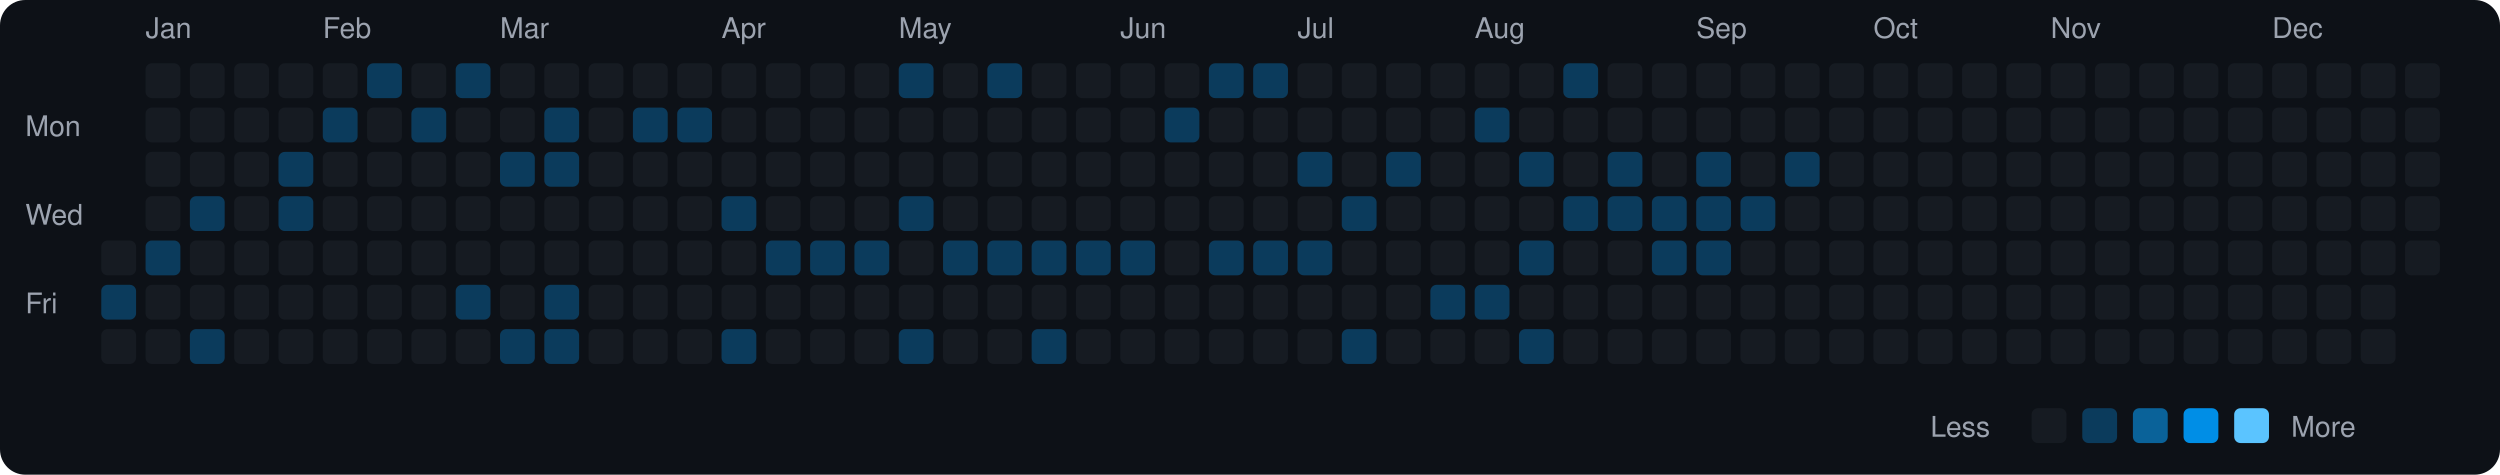
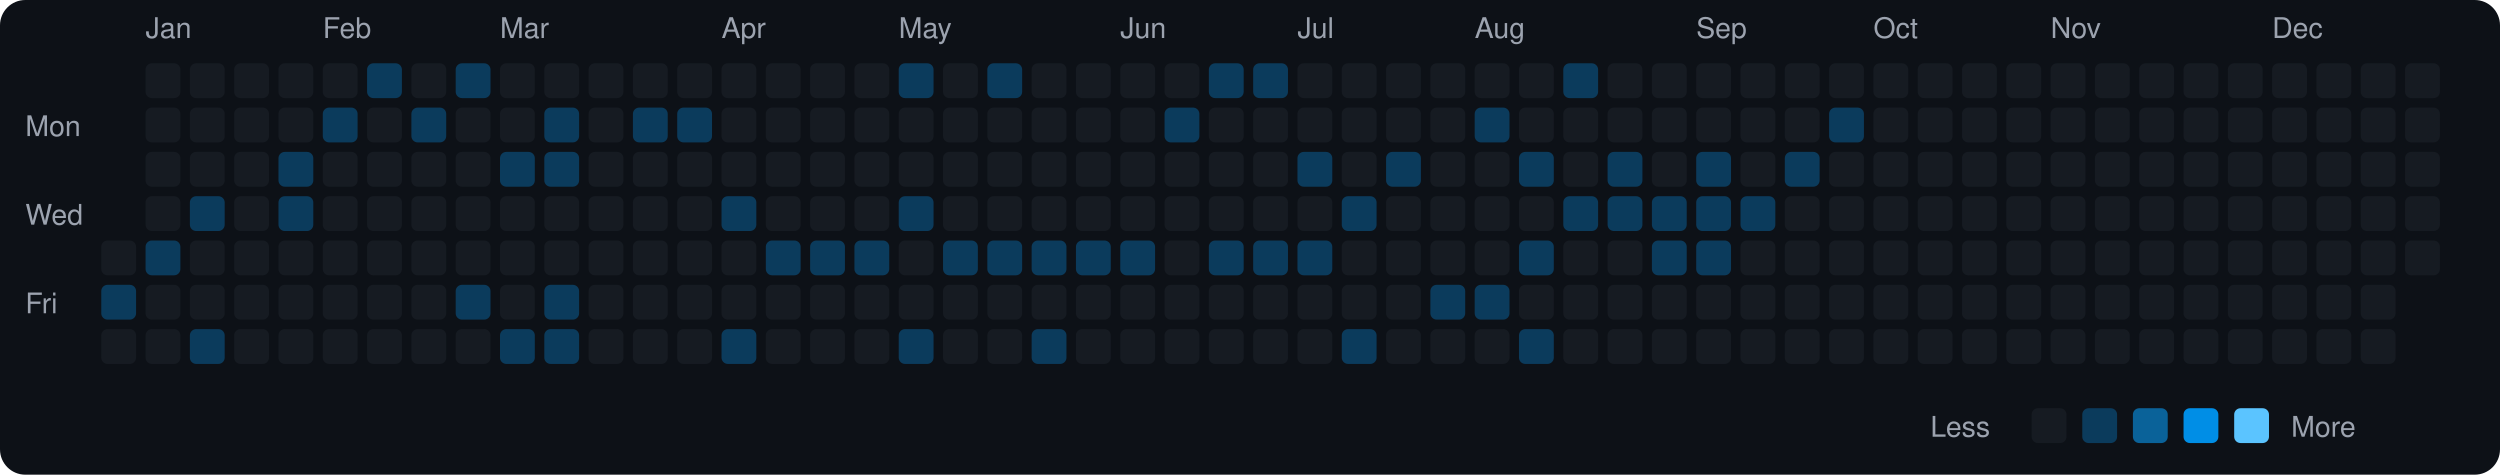
<svg xmlns="http://www.w3.org/2000/svg" viewBox="0 0 790 150" width="790" height="150">
  <rect width="790" height="150" fill="#0d1117" rx="8" ry="8" />
  <text x="8" y="43" fill="#9ca3af" font-size="9" font-family="-apple-system, BlinkMacSystemFont, 'Segoe UI', Helvetica, Arial, sans-serif">Mon</text>
  <text x="8" y="71" fill="#9ca3af" font-size="9" font-family="-apple-system, BlinkMacSystemFont, 'Segoe UI', Helvetica, Arial, sans-serif">Wed</text>
  <text x="8" y="99" fill="#9ca3af" font-size="9" font-family="-apple-system, BlinkMacSystemFont, 'Segoe UI', Helvetica, Arial, sans-serif">Fri</text>
  <rect x="32" y="76" width="11" height="11" rx="2" ry="2" fill="#161b22">
    </rect>
  <rect x="32" y="90" width="11" height="11" rx="2" ry="2" fill="#0b3b5c">
    </rect>
  <rect x="32" y="104" width="11" height="11" rx="2" ry="2" fill="#161b22">
    </rect>
  <text x="46" y="12" fill="#9ca3af" font-size="9" font-family="-apple-system, BlinkMacSystemFont, 'Segoe UI', Helvetica, Arial, sans-serif">Jan</text>
  <rect x="46" y="20" width="11" height="11" rx="2" ry="2" fill="#161b22">
    </rect>
  <rect x="46" y="34" width="11" height="11" rx="2" ry="2" fill="#161b22">
    </rect>
  <rect x="46" y="48" width="11" height="11" rx="2" ry="2" fill="#161b22">
    </rect>
  <rect x="46" y="62" width="11" height="11" rx="2" ry="2" fill="#161b22">
    </rect>
  <rect x="46" y="76" width="11" height="11" rx="2" ry="2" fill="#0b3b5c">
    </rect>
  <rect x="46" y="90" width="11" height="11" rx="2" ry="2" fill="#161b22">
    </rect>
  <rect x="46" y="104" width="11" height="11" rx="2" ry="2" fill="#161b22">
    </rect>
  <rect x="60" y="20" width="11" height="11" rx="2" ry="2" fill="#161b22">
    </rect>
  <rect x="60" y="34" width="11" height="11" rx="2" ry="2" fill="#161b22">
    </rect>
  <rect x="60" y="48" width="11" height="11" rx="2" ry="2" fill="#161b22">
    </rect>
  <rect x="60" y="62" width="11" height="11" rx="2" ry="2" fill="#0b3b5c">
    </rect>
  <rect x="60" y="76" width="11" height="11" rx="2" ry="2" fill="#161b22">
    </rect>
  <rect x="60" y="90" width="11" height="11" rx="2" ry="2" fill="#161b22">
    </rect>
  <rect x="60" y="104" width="11" height="11" rx="2" ry="2" fill="#0b3b5c">
    </rect>
  <rect x="74" y="20" width="11" height="11" rx="2" ry="2" fill="#161b22">
    </rect>
  <rect x="74" y="34" width="11" height="11" rx="2" ry="2" fill="#161b22">
    </rect>
  <rect x="74" y="48" width="11" height="11" rx="2" ry="2" fill="#161b22">
    </rect>
  <rect x="74" y="62" width="11" height="11" rx="2" ry="2" fill="#161b22">
    </rect>
  <rect x="74" y="76" width="11" height="11" rx="2" ry="2" fill="#161b22">
    </rect>
  <rect x="74" y="90" width="11" height="11" rx="2" ry="2" fill="#161b22">
    </rect>
  <rect x="74" y="104" width="11" height="11" rx="2" ry="2" fill="#161b22">
    </rect>
  <rect x="88" y="20" width="11" height="11" rx="2" ry="2" fill="#161b22">
    </rect>
  <rect x="88" y="34" width="11" height="11" rx="2" ry="2" fill="#161b22">
    </rect>
  <rect x="88" y="48" width="11" height="11" rx="2" ry="2" fill="#0b3b5c">
    </rect>
  <rect x="88" y="62" width="11" height="11" rx="2" ry="2" fill="#0b3b5c">
    </rect>
  <rect x="88" y="76" width="11" height="11" rx="2" ry="2" fill="#161b22">
    </rect>
  <rect x="88" y="90" width="11" height="11" rx="2" ry="2" fill="#161b22">
    </rect>
  <rect x="88" y="104" width="11" height="11" rx="2" ry="2" fill="#161b22">
    </rect>
  <text x="102" y="12" fill="#9ca3af" font-size="9" font-family="-apple-system, BlinkMacSystemFont, 'Segoe UI', Helvetica, Arial, sans-serif">Feb</text>
  <rect x="102" y="20" width="11" height="11" rx="2" ry="2" fill="#161b22">
    </rect>
  <rect x="102" y="34" width="11" height="11" rx="2" ry="2" fill="#0b3b5c">
    </rect>
  <rect x="102" y="48" width="11" height="11" rx="2" ry="2" fill="#161b22">
    </rect>
  <rect x="102" y="62" width="11" height="11" rx="2" ry="2" fill="#161b22">
    </rect>
  <rect x="102" y="76" width="11" height="11" rx="2" ry="2" fill="#161b22">
    </rect>
  <rect x="102" y="90" width="11" height="11" rx="2" ry="2" fill="#161b22">
    </rect>
  <rect x="102" y="104" width="11" height="11" rx="2" ry="2" fill="#161b22">
    </rect>
  <rect x="116" y="20" width="11" height="11" rx="2" ry="2" fill="#0b3b5c">
    </rect>
  <rect x="116" y="34" width="11" height="11" rx="2" ry="2" fill="#161b22">
    </rect>
  <rect x="116" y="48" width="11" height="11" rx="2" ry="2" fill="#161b22">
    </rect>
  <rect x="116" y="62" width="11" height="11" rx="2" ry="2" fill="#161b22">
    </rect>
  <rect x="116" y="76" width="11" height="11" rx="2" ry="2" fill="#161b22">
    </rect>
  <rect x="116" y="90" width="11" height="11" rx="2" ry="2" fill="#161b22">
    </rect>
  <rect x="116" y="104" width="11" height="11" rx="2" ry="2" fill="#161b22">
    </rect>
  <rect x="130" y="20" width="11" height="11" rx="2" ry="2" fill="#161b22">
    </rect>
  <rect x="130" y="34" width="11" height="11" rx="2" ry="2" fill="#0b3b5c">
    </rect>
  <rect x="130" y="48" width="11" height="11" rx="2" ry="2" fill="#161b22">
    </rect>
  <rect x="130" y="62" width="11" height="11" rx="2" ry="2" fill="#161b22">
    </rect>
  <rect x="130" y="76" width="11" height="11" rx="2" ry="2" fill="#161b22">
    </rect>
  <rect x="130" y="90" width="11" height="11" rx="2" ry="2" fill="#161b22">
    </rect>
  <rect x="130" y="104" width="11" height="11" rx="2" ry="2" fill="#161b22">
    </rect>
  <rect x="144" y="20" width="11" height="11" rx="2" ry="2" fill="#0b3b5c">
    </rect>
  <rect x="144" y="34" width="11" height="11" rx="2" ry="2" fill="#161b22">
    </rect>
  <rect x="144" y="48" width="11" height="11" rx="2" ry="2" fill="#161b22">
    </rect>
  <rect x="144" y="62" width="11" height="11" rx="2" ry="2" fill="#161b22">
    </rect>
  <rect x="144" y="76" width="11" height="11" rx="2" ry="2" fill="#161b22">
    </rect>
  <rect x="144" y="90" width="11" height="11" rx="2" ry="2" fill="#0b3b5c">
    </rect>
  <rect x="144" y="104" width="11" height="11" rx="2" ry="2" fill="#161b22">
    </rect>
  <text x="158" y="12" fill="#9ca3af" font-size="9" font-family="-apple-system, BlinkMacSystemFont, 'Segoe UI', Helvetica, Arial, sans-serif">Mar</text>
  <rect x="158" y="20" width="11" height="11" rx="2" ry="2" fill="#161b22">
    </rect>
  <rect x="158" y="34" width="11" height="11" rx="2" ry="2" fill="#161b22">
    </rect>
  <rect x="158" y="48" width="11" height="11" rx="2" ry="2" fill="#0b3b5c">
    </rect>
  <rect x="158" y="62" width="11" height="11" rx="2" ry="2" fill="#161b22">
    </rect>
  <rect x="158" y="76" width="11" height="11" rx="2" ry="2" fill="#161b22">
    </rect>
  <rect x="158" y="90" width="11" height="11" rx="2" ry="2" fill="#161b22">
    </rect>
  <rect x="158" y="104" width="11" height="11" rx="2" ry="2" fill="#0b3b5c">
    </rect>
  <rect x="172" y="20" width="11" height="11" rx="2" ry="2" fill="#161b22">
    </rect>
  <rect x="172" y="34" width="11" height="11" rx="2" ry="2" fill="#0b3b5c">
    </rect>
  <rect x="172" y="48" width="11" height="11" rx="2" ry="2" fill="#0b3b5c">
    </rect>
  <rect x="172" y="62" width="11" height="11" rx="2" ry="2" fill="#161b22">
    </rect>
  <rect x="172" y="76" width="11" height="11" rx="2" ry="2" fill="#161b22">
    </rect>
  <rect x="172" y="90" width="11" height="11" rx="2" ry="2" fill="#0b3b5c">
    </rect>
  <rect x="172" y="104" width="11" height="11" rx="2" ry="2" fill="#0b3b5c">
    </rect>
  <rect x="186" y="20" width="11" height="11" rx="2" ry="2" fill="#161b22">
    </rect>
  <rect x="186" y="34" width="11" height="11" rx="2" ry="2" fill="#161b22">
    </rect>
  <rect x="186" y="48" width="11" height="11" rx="2" ry="2" fill="#161b22">
    </rect>
  <rect x="186" y="62" width="11" height="11" rx="2" ry="2" fill="#161b22">
    </rect>
  <rect x="186" y="76" width="11" height="11" rx="2" ry="2" fill="#161b22">
    </rect>
  <rect x="186" y="90" width="11" height="11" rx="2" ry="2" fill="#161b22">
    </rect>
  <rect x="186" y="104" width="11" height="11" rx="2" ry="2" fill="#161b22">
    </rect>
  <rect x="200" y="20" width="11" height="11" rx="2" ry="2" fill="#161b22">
    </rect>
  <rect x="200" y="34" width="11" height="11" rx="2" ry="2" fill="#0b3b5c">
    </rect>
  <rect x="200" y="48" width="11" height="11" rx="2" ry="2" fill="#161b22">
    </rect>
  <rect x="200" y="62" width="11" height="11" rx="2" ry="2" fill="#161b22">
    </rect>
  <rect x="200" y="76" width="11" height="11" rx="2" ry="2" fill="#161b22">
    </rect>
  <rect x="200" y="90" width="11" height="11" rx="2" ry="2" fill="#161b22">
    </rect>
  <rect x="200" y="104" width="11" height="11" rx="2" ry="2" fill="#161b22">
    </rect>
  <rect x="214" y="20" width="11" height="11" rx="2" ry="2" fill="#161b22">
    </rect>
  <rect x="214" y="34" width="11" height="11" rx="2" ry="2" fill="#0b3b5c">
    </rect>
  <rect x="214" y="48" width="11" height="11" rx="2" ry="2" fill="#161b22">
    </rect>
  <rect x="214" y="62" width="11" height="11" rx="2" ry="2" fill="#161b22">
    </rect>
  <rect x="214" y="76" width="11" height="11" rx="2" ry="2" fill="#161b22">
    </rect>
  <rect x="214" y="90" width="11" height="11" rx="2" ry="2" fill="#161b22">
    </rect>
  <rect x="214" y="104" width="11" height="11" rx="2" ry="2" fill="#161b22">
    </rect>
  <text x="228" y="12" fill="#9ca3af" font-size="9" font-family="-apple-system, BlinkMacSystemFont, 'Segoe UI', Helvetica, Arial, sans-serif">Apr</text>
  <rect x="228" y="20" width="11" height="11" rx="2" ry="2" fill="#161b22">
    </rect>
  <rect x="228" y="34" width="11" height="11" rx="2" ry="2" fill="#161b22">
    </rect>
  <rect x="228" y="48" width="11" height="11" rx="2" ry="2" fill="#161b22">
    </rect>
  <rect x="228" y="62" width="11" height="11" rx="2" ry="2" fill="#0b3b5c">
    </rect>
  <rect x="228" y="76" width="11" height="11" rx="2" ry="2" fill="#161b22">
    </rect>
  <rect x="228" y="90" width="11" height="11" rx="2" ry="2" fill="#161b22">
    </rect>
  <rect x="228" y="104" width="11" height="11" rx="2" ry="2" fill="#0b3b5c">
    </rect>
  <rect x="242" y="20" width="11" height="11" rx="2" ry="2" fill="#161b22">
    </rect>
  <rect x="242" y="34" width="11" height="11" rx="2" ry="2" fill="#161b22">
    </rect>
  <rect x="242" y="48" width="11" height="11" rx="2" ry="2" fill="#161b22">
    </rect>
  <rect x="242" y="62" width="11" height="11" rx="2" ry="2" fill="#161b22">
    </rect>
  <rect x="242" y="76" width="11" height="11" rx="2" ry="2" fill="#0b3b5c">
    </rect>
  <rect x="242" y="90" width="11" height="11" rx="2" ry="2" fill="#161b22">
    </rect>
  <rect x="242" y="104" width="11" height="11" rx="2" ry="2" fill="#161b22">
    </rect>
  <rect x="256" y="20" width="11" height="11" rx="2" ry="2" fill="#161b22">
    </rect>
  <rect x="256" y="34" width="11" height="11" rx="2" ry="2" fill="#161b22">
    </rect>
  <rect x="256" y="48" width="11" height="11" rx="2" ry="2" fill="#161b22">
    </rect>
  <rect x="256" y="62" width="11" height="11" rx="2" ry="2" fill="#161b22">
    </rect>
  <rect x="256" y="76" width="11" height="11" rx="2" ry="2" fill="#0b3b5c">
    </rect>
  <rect x="256" y="90" width="11" height="11" rx="2" ry="2" fill="#161b22">
    </rect>
  <rect x="256" y="104" width="11" height="11" rx="2" ry="2" fill="#161b22">
    </rect>
  <rect x="270" y="20" width="11" height="11" rx="2" ry="2" fill="#161b22">
    </rect>
  <rect x="270" y="34" width="11" height="11" rx="2" ry="2" fill="#161b22">
    </rect>
  <rect x="270" y="48" width="11" height="11" rx="2" ry="2" fill="#161b22">
    </rect>
  <rect x="270" y="62" width="11" height="11" rx="2" ry="2" fill="#161b22">
    </rect>
  <rect x="270" y="76" width="11" height="11" rx="2" ry="2" fill="#0b3b5c">
    </rect>
  <rect x="270" y="90" width="11" height="11" rx="2" ry="2" fill="#161b22">
    </rect>
  <rect x="270" y="104" width="11" height="11" rx="2" ry="2" fill="#161b22">
    </rect>
  <text x="284" y="12" fill="#9ca3af" font-size="9" font-family="-apple-system, BlinkMacSystemFont, 'Segoe UI', Helvetica, Arial, sans-serif">May</text>
  <rect x="284" y="20" width="11" height="11" rx="2" ry="2" fill="#0b3b5c">
    </rect>
  <rect x="284" y="34" width="11" height="11" rx="2" ry="2" fill="#161b22">
    </rect>
  <rect x="284" y="48" width="11" height="11" rx="2" ry="2" fill="#161b22">
    </rect>
  <rect x="284" y="62" width="11" height="11" rx="2" ry="2" fill="#0b3b5c">
    </rect>
  <rect x="284" y="76" width="11" height="11" rx="2" ry="2" fill="#161b22">
    </rect>
  <rect x="284" y="90" width="11" height="11" rx="2" ry="2" fill="#161b22">
    </rect>
  <rect x="284" y="104" width="11" height="11" rx="2" ry="2" fill="#0b3b5c">
    </rect>
  <rect x="298" y="20" width="11" height="11" rx="2" ry="2" fill="#161b22">
    </rect>
  <rect x="298" y="34" width="11" height="11" rx="2" ry="2" fill="#161b22">
    </rect>
  <rect x="298" y="48" width="11" height="11" rx="2" ry="2" fill="#161b22">
    </rect>
  <rect x="298" y="62" width="11" height="11" rx="2" ry="2" fill="#161b22">
    </rect>
  <rect x="298" y="76" width="11" height="11" rx="2" ry="2" fill="#0b3b5c">
    </rect>
  <rect x="298" y="90" width="11" height="11" rx="2" ry="2" fill="#161b22">
    </rect>
  <rect x="298" y="104" width="11" height="11" rx="2" ry="2" fill="#161b22">
    </rect>
  <rect x="312" y="20" width="11" height="11" rx="2" ry="2" fill="#0b3b5c">
    </rect>
  <rect x="312" y="34" width="11" height="11" rx="2" ry="2" fill="#161b22">
    </rect>
  <rect x="312" y="48" width="11" height="11" rx="2" ry="2" fill="#161b22">
    </rect>
  <rect x="312" y="62" width="11" height="11" rx="2" ry="2" fill="#161b22">
    </rect>
  <rect x="312" y="76" width="11" height="11" rx="2" ry="2" fill="#0b3b5c">
    </rect>
  <rect x="312" y="90" width="11" height="11" rx="2" ry="2" fill="#161b22">
    </rect>
  <rect x="312" y="104" width="11" height="11" rx="2" ry="2" fill="#161b22">
    </rect>
  <rect x="326" y="20" width="11" height="11" rx="2" ry="2" fill="#161b22">
    </rect>
  <rect x="326" y="34" width="11" height="11" rx="2" ry="2" fill="#161b22">
    </rect>
  <rect x="326" y="48" width="11" height="11" rx="2" ry="2" fill="#161b22">
    </rect>
  <rect x="326" y="62" width="11" height="11" rx="2" ry="2" fill="#161b22">
    </rect>
  <rect x="326" y="76" width="11" height="11" rx="2" ry="2" fill="#0b3b5c">
    </rect>
  <rect x="326" y="90" width="11" height="11" rx="2" ry="2" fill="#161b22">
    </rect>
  <rect x="326" y="104" width="11" height="11" rx="2" ry="2" fill="#0b3b5c">
    </rect>
  <rect x="340" y="20" width="11" height="11" rx="2" ry="2" fill="#161b22">
    </rect>
  <rect x="340" y="34" width="11" height="11" rx="2" ry="2" fill="#161b22">
    </rect>
  <rect x="340" y="48" width="11" height="11" rx="2" ry="2" fill="#161b22">
    </rect>
  <rect x="340" y="62" width="11" height="11" rx="2" ry="2" fill="#161b22">
    </rect>
  <rect x="340" y="76" width="11" height="11" rx="2" ry="2" fill="#0b3b5c">
    </rect>
  <rect x="340" y="90" width="11" height="11" rx="2" ry="2" fill="#161b22">
    </rect>
  <rect x="340" y="104" width="11" height="11" rx="2" ry="2" fill="#161b22">
    </rect>
  <text x="354" y="12" fill="#9ca3af" font-size="9" font-family="-apple-system, BlinkMacSystemFont, 'Segoe UI', Helvetica, Arial, sans-serif">Jun</text>
  <rect x="354" y="20" width="11" height="11" rx="2" ry="2" fill="#161b22">
    </rect>
  <rect x="354" y="34" width="11" height="11" rx="2" ry="2" fill="#161b22">
    </rect>
  <rect x="354" y="48" width="11" height="11" rx="2" ry="2" fill="#161b22">
    </rect>
  <rect x="354" y="62" width="11" height="11" rx="2" ry="2" fill="#161b22">
    </rect>
  <rect x="354" y="76" width="11" height="11" rx="2" ry="2" fill="#0b3b5c">
    </rect>
  <rect x="354" y="90" width="11" height="11" rx="2" ry="2" fill="#161b22">
    </rect>
  <rect x="354" y="104" width="11" height="11" rx="2" ry="2" fill="#161b22">
    </rect>
  <rect x="368" y="20" width="11" height="11" rx="2" ry="2" fill="#161b22">
    </rect>
  <rect x="368" y="34" width="11" height="11" rx="2" ry="2" fill="#0b3b5c">
    </rect>
  <rect x="368" y="48" width="11" height="11" rx="2" ry="2" fill="#161b22">
    </rect>
  <rect x="368" y="62" width="11" height="11" rx="2" ry="2" fill="#161b22">
    </rect>
  <rect x="368" y="76" width="11" height="11" rx="2" ry="2" fill="#161b22">
    </rect>
  <rect x="368" y="90" width="11" height="11" rx="2" ry="2" fill="#161b22">
    </rect>
  <rect x="368" y="104" width="11" height="11" rx="2" ry="2" fill="#161b22">
    </rect>
  <rect x="382" y="20" width="11" height="11" rx="2" ry="2" fill="#0b3b5c">
    </rect>
  <rect x="382" y="34" width="11" height="11" rx="2" ry="2" fill="#161b22">
    </rect>
  <rect x="382" y="48" width="11" height="11" rx="2" ry="2" fill="#161b22">
    </rect>
  <rect x="382" y="62" width="11" height="11" rx="2" ry="2" fill="#161b22">
    </rect>
  <rect x="382" y="76" width="11" height="11" rx="2" ry="2" fill="#0b3b5c">
    </rect>
  <rect x="382" y="90" width="11" height="11" rx="2" ry="2" fill="#161b22">
    </rect>
  <rect x="382" y="104" width="11" height="11" rx="2" ry="2" fill="#161b22">
    </rect>
  <rect x="396" y="20" width="11" height="11" rx="2" ry="2" fill="#0b3b5c">
    </rect>
  <rect x="396" y="34" width="11" height="11" rx="2" ry="2" fill="#161b22">
    </rect>
  <rect x="396" y="48" width="11" height="11" rx="2" ry="2" fill="#161b22">
    </rect>
  <rect x="396" y="62" width="11" height="11" rx="2" ry="2" fill="#161b22">
    </rect>
  <rect x="396" y="76" width="11" height="11" rx="2" ry="2" fill="#0b3b5c">
    </rect>
  <rect x="396" y="90" width="11" height="11" rx="2" ry="2" fill="#161b22">
    </rect>
  <rect x="396" y="104" width="11" height="11" rx="2" ry="2" fill="#161b22">
    </rect>
  <text x="410" y="12" fill="#9ca3af" font-size="9" font-family="-apple-system, BlinkMacSystemFont, 'Segoe UI', Helvetica, Arial, sans-serif">Jul</text>
  <rect x="410" y="20" width="11" height="11" rx="2" ry="2" fill="#161b22">
    </rect>
  <rect x="410" y="34" width="11" height="11" rx="2" ry="2" fill="#161b22">
    </rect>
  <rect x="410" y="48" width="11" height="11" rx="2" ry="2" fill="#0b3b5c">
    </rect>
  <rect x="410" y="62" width="11" height="11" rx="2" ry="2" fill="#161b22">
    </rect>
  <rect x="410" y="76" width="11" height="11" rx="2" ry="2" fill="#0b3b5c">
    </rect>
  <rect x="410" y="90" width="11" height="11" rx="2" ry="2" fill="#161b22">
    </rect>
  <rect x="410" y="104" width="11" height="11" rx="2" ry="2" fill="#161b22">
    </rect>
  <rect x="424" y="20" width="11" height="11" rx="2" ry="2" fill="#161b22">
    </rect>
  <rect x="424" y="34" width="11" height="11" rx="2" ry="2" fill="#161b22">
    </rect>
  <rect x="424" y="48" width="11" height="11" rx="2" ry="2" fill="#161b22">
    </rect>
  <rect x="424" y="62" width="11" height="11" rx="2" ry="2" fill="#0b3b5c">
    </rect>
  <rect x="424" y="76" width="11" height="11" rx="2" ry="2" fill="#161b22">
    </rect>
  <rect x="424" y="90" width="11" height="11" rx="2" ry="2" fill="#161b22">
    </rect>
  <rect x="424" y="104" width="11" height="11" rx="2" ry="2" fill="#0b3b5c">
    </rect>
  <rect x="438" y="20" width="11" height="11" rx="2" ry="2" fill="#161b22">
    </rect>
  <rect x="438" y="34" width="11" height="11" rx="2" ry="2" fill="#161b22">
    </rect>
  <rect x="438" y="48" width="11" height="11" rx="2" ry="2" fill="#0b3b5c">
    </rect>
  <rect x="438" y="62" width="11" height="11" rx="2" ry="2" fill="#161b22">
    </rect>
  <rect x="438" y="76" width="11" height="11" rx="2" ry="2" fill="#161b22">
    </rect>
  <rect x="438" y="90" width="11" height="11" rx="2" ry="2" fill="#161b22">
    </rect>
  <rect x="438" y="104" width="11" height="11" rx="2" ry="2" fill="#161b22">
    </rect>
  <rect x="452" y="20" width="11" height="11" rx="2" ry="2" fill="#161b22">
    </rect>
  <rect x="452" y="34" width="11" height="11" rx="2" ry="2" fill="#161b22">
    </rect>
  <rect x="452" y="48" width="11" height="11" rx="2" ry="2" fill="#161b22">
    </rect>
  <rect x="452" y="62" width="11" height="11" rx="2" ry="2" fill="#161b22">
    </rect>
  <rect x="452" y="76" width="11" height="11" rx="2" ry="2" fill="#161b22">
    </rect>
  <rect x="452" y="90" width="11" height="11" rx="2" ry="2" fill="#0b3b5c">
    </rect>
  <rect x="452" y="104" width="11" height="11" rx="2" ry="2" fill="#161b22">
    </rect>
  <text x="466" y="12" fill="#9ca3af" font-size="9" font-family="-apple-system, BlinkMacSystemFont, 'Segoe UI', Helvetica, Arial, sans-serif">Aug</text>
  <rect x="466" y="20" width="11" height="11" rx="2" ry="2" fill="#161b22">
    </rect>
  <rect x="466" y="34" width="11" height="11" rx="2" ry="2" fill="#0b3b5c">
    </rect>
  <rect x="466" y="48" width="11" height="11" rx="2" ry="2" fill="#161b22">
    </rect>
  <rect x="466" y="62" width="11" height="11" rx="2" ry="2" fill="#161b22">
    </rect>
  <rect x="466" y="76" width="11" height="11" rx="2" ry="2" fill="#161b22">
    </rect>
  <rect x="466" y="90" width="11" height="11" rx="2" ry="2" fill="#0b3b5c">
    </rect>
  <rect x="466" y="104" width="11" height="11" rx="2" ry="2" fill="#161b22">
    </rect>
  <rect x="480" y="20" width="11" height="11" rx="2" ry="2" fill="#161b22">
    </rect>
  <rect x="480" y="34" width="11" height="11" rx="2" ry="2" fill="#161b22">
    </rect>
  <rect x="480" y="48" width="11" height="11" rx="2" ry="2" fill="#0b3b5c">
    </rect>
  <rect x="480" y="62" width="11" height="11" rx="2" ry="2" fill="#161b22">
    </rect>
  <rect x="480" y="76" width="11" height="11" rx="2" ry="2" fill="#0b3b5c">
    </rect>
  <rect x="480" y="90" width="11" height="11" rx="2" ry="2" fill="#161b22">
    </rect>
  <rect x="480" y="104" width="11" height="11" rx="2" ry="2" fill="#0b3b5c">
    </rect>
  <rect x="494" y="20" width="11" height="11" rx="2" ry="2" fill="#0b3b5c">
    </rect>
  <rect x="494" y="34" width="11" height="11" rx="2" ry="2" fill="#161b22">
    </rect>
  <rect x="494" y="48" width="11" height="11" rx="2" ry="2" fill="#161b22">
    </rect>
  <rect x="494" y="62" width="11" height="11" rx="2" ry="2" fill="#0b3b5c">
    </rect>
  <rect x="494" y="76" width="11" height="11" rx="2" ry="2" fill="#161b22">
    </rect>
  <rect x="494" y="90" width="11" height="11" rx="2" ry="2" fill="#161b22">
    </rect>
  <rect x="494" y="104" width="11" height="11" rx="2" ry="2" fill="#161b22">
    </rect>
  <rect x="508" y="20" width="11" height="11" rx="2" ry="2" fill="#161b22">
    </rect>
  <rect x="508" y="34" width="11" height="11" rx="2" ry="2" fill="#161b22">
    </rect>
  <rect x="508" y="48" width="11" height="11" rx="2" ry="2" fill="#0b3b5c">
    </rect>
  <rect x="508" y="62" width="11" height="11" rx="2" ry="2" fill="#0b3b5c">
    </rect>
  <rect x="508" y="76" width="11" height="11" rx="2" ry="2" fill="#161b22">
    </rect>
  <rect x="508" y="90" width="11" height="11" rx="2" ry="2" fill="#161b22">
    </rect>
  <rect x="508" y="104" width="11" height="11" rx="2" ry="2" fill="#161b22">
    </rect>
  <rect x="522" y="20" width="11" height="11" rx="2" ry="2" fill="#161b22">
    </rect>
  <rect x="522" y="34" width="11" height="11" rx="2" ry="2" fill="#161b22">
    </rect>
  <rect x="522" y="48" width="11" height="11" rx="2" ry="2" fill="#161b22">
    </rect>
  <rect x="522" y="62" width="11" height="11" rx="2" ry="2" fill="#0b3b5c">
    </rect>
  <rect x="522" y="76" width="11" height="11" rx="2" ry="2" fill="#0b3b5c">
    </rect>
  <rect x="522" y="90" width="11" height="11" rx="2" ry="2" fill="#161b22">
    </rect>
  <rect x="522" y="104" width="11" height="11" rx="2" ry="2" fill="#161b22">
    </rect>
  <text x="536" y="12" fill="#9ca3af" font-size="9" font-family="-apple-system, BlinkMacSystemFont, 'Segoe UI', Helvetica, Arial, sans-serif">Sep</text>
  <rect x="536" y="20" width="11" height="11" rx="2" ry="2" fill="#161b22">
    </rect>
  <rect x="536" y="34" width="11" height="11" rx="2" ry="2" fill="#161b22">
    </rect>
  <rect x="536" y="48" width="11" height="11" rx="2" ry="2" fill="#0b3b5c">
    </rect>
  <rect x="536" y="62" width="11" height="11" rx="2" ry="2" fill="#0b3b5c">
    </rect>
  <rect x="536" y="76" width="11" height="11" rx="2" ry="2" fill="#0b3b5c">
    </rect>
  <rect x="536" y="90" width="11" height="11" rx="2" ry="2" fill="#161b22">
    </rect>
  <rect x="536" y="104" width="11" height="11" rx="2" ry="2" fill="#161b22">
    </rect>
  <rect x="550" y="20" width="11" height="11" rx="2" ry="2" fill="#161b22">
    </rect>
  <rect x="550" y="34" width="11" height="11" rx="2" ry="2" fill="#161b22">
    </rect>
  <rect x="550" y="48" width="11" height="11" rx="2" ry="2" fill="#161b22">
    </rect>
  <rect x="550" y="62" width="11" height="11" rx="2" ry="2" fill="#0b3b5c">
    </rect>
  <rect x="550" y="76" width="11" height="11" rx="2" ry="2" fill="#161b22">
    </rect>
  <rect x="550" y="90" width="11" height="11" rx="2" ry="2" fill="#161b22">
    </rect>
  <rect x="550" y="104" width="11" height="11" rx="2" ry="2" fill="#161b22">
    </rect>
  <rect x="564" y="20" width="11" height="11" rx="2" ry="2" fill="#161b22">
    </rect>
  <rect x="564" y="34" width="11" height="11" rx="2" ry="2" fill="#161b22">
    </rect>
  <rect x="564" y="48" width="11" height="11" rx="2" ry="2" fill="#0b3b5c">
    </rect>
  <rect x="564" y="62" width="11" height="11" rx="2" ry="2" fill="#161b22">
    </rect>
  <rect x="564" y="76" width="11" height="11" rx="2" ry="2" fill="#161b22">
    </rect>
  <rect x="564" y="90" width="11" height="11" rx="2" ry="2" fill="#161b22">
    </rect>
  <rect x="564" y="104" width="11" height="11" rx="2" ry="2" fill="#161b22">
    </rect>
  <rect x="578" y="20" width="11" height="11" rx="2" ry="2" fill="#161b22">
    </rect>
-   <rect x="578" y="34" width="11" height="11" rx="2" ry="2" fill="#161b22">
+   <rect x="578" y="34" width="11" height="11" rx="2" ry="2" fill="#0b3b5c">
    </rect>
  <rect x="578" y="48" width="11" height="11" rx="2" ry="2" fill="#161b22">
    </rect>
  <rect x="578" y="62" width="11" height="11" rx="2" ry="2" fill="#161b22">
    </rect>
  <rect x="578" y="76" width="11" height="11" rx="2" ry="2" fill="#161b22">
    </rect>
  <rect x="578" y="90" width="11" height="11" rx="2" ry="2" fill="#161b22">
    </rect>
  <rect x="578" y="104" width="11" height="11" rx="2" ry="2" fill="#161b22">
    </rect>
  <text x="592" y="12" fill="#9ca3af" font-size="9" font-family="-apple-system, BlinkMacSystemFont, 'Segoe UI', Helvetica, Arial, sans-serif">Oct</text>
  <rect x="592" y="20" width="11" height="11" rx="2" ry="2" fill="#161b22">
    </rect>
  <rect x="592" y="34" width="11" height="11" rx="2" ry="2" fill="#161b22">
    </rect>
  <rect x="592" y="48" width="11" height="11" rx="2" ry="2" fill="#161b22">
    </rect>
  <rect x="592" y="62" width="11" height="11" rx="2" ry="2" fill="#161b22">
    </rect>
  <rect x="592" y="76" width="11" height="11" rx="2" ry="2" fill="#161b22">
    </rect>
  <rect x="592" y="90" width="11" height="11" rx="2" ry="2" fill="#161b22">
    </rect>
  <rect x="592" y="104" width="11" height="11" rx="2" ry="2" fill="#161b22">
    </rect>
  <rect x="606" y="20" width="11" height="11" rx="2" ry="2" fill="#161b22">
    </rect>
  <rect x="606" y="34" width="11" height="11" rx="2" ry="2" fill="#161b22">
    </rect>
  <rect x="606" y="48" width="11" height="11" rx="2" ry="2" fill="#161b22">
    </rect>
  <rect x="606" y="62" width="11" height="11" rx="2" ry="2" fill="#161b22">
    </rect>
  <rect x="606" y="76" width="11" height="11" rx="2" ry="2" fill="#161b22">
    </rect>
  <rect x="606" y="90" width="11" height="11" rx="2" ry="2" fill="#161b22">
    </rect>
  <rect x="606" y="104" width="11" height="11" rx="2" ry="2" fill="#161b22">
    </rect>
  <rect x="620" y="20" width="11" height="11" rx="2" ry="2" fill="#161b22">
    </rect>
  <rect x="620" y="34" width="11" height="11" rx="2" ry="2" fill="#161b22">
    </rect>
  <rect x="620" y="48" width="11" height="11" rx="2" ry="2" fill="#161b22">
    </rect>
  <rect x="620" y="62" width="11" height="11" rx="2" ry="2" fill="#161b22">
    </rect>
  <rect x="620" y="76" width="11" height="11" rx="2" ry="2" fill="#161b22">
    </rect>
  <rect x="620" y="90" width="11" height="11" rx="2" ry="2" fill="#161b22">
    </rect>
  <rect x="620" y="104" width="11" height="11" rx="2" ry="2" fill="#161b22">
    </rect>
  <rect x="634" y="20" width="11" height="11" rx="2" ry="2" fill="#161b22">
    </rect>
  <rect x="634" y="34" width="11" height="11" rx="2" ry="2" fill="#161b22">
    </rect>
  <rect x="634" y="48" width="11" height="11" rx="2" ry="2" fill="#161b22">
    </rect>
  <rect x="634" y="62" width="11" height="11" rx="2" ry="2" fill="#161b22">
    </rect>
  <rect x="634" y="76" width="11" height="11" rx="2" ry="2" fill="#161b22">
    </rect>
  <rect x="634" y="90" width="11" height="11" rx="2" ry="2" fill="#161b22">
    </rect>
  <rect x="634" y="104" width="11" height="11" rx="2" ry="2" fill="#161b22">
    </rect>
  <text x="648" y="12" fill="#9ca3af" font-size="9" font-family="-apple-system, BlinkMacSystemFont, 'Segoe UI', Helvetica, Arial, sans-serif">Nov</text>
  <rect x="648" y="20" width="11" height="11" rx="2" ry="2" fill="#161b22">
    </rect>
  <rect x="648" y="34" width="11" height="11" rx="2" ry="2" fill="#161b22">
    </rect>
  <rect x="648" y="48" width="11" height="11" rx="2" ry="2" fill="#161b22">
    </rect>
  <rect x="648" y="62" width="11" height="11" rx="2" ry="2" fill="#161b22">
    </rect>
  <rect x="648" y="76" width="11" height="11" rx="2" ry="2" fill="#161b22">
    </rect>
  <rect x="648" y="90" width="11" height="11" rx="2" ry="2" fill="#161b22">
    </rect>
  <rect x="648" y="104" width="11" height="11" rx="2" ry="2" fill="#161b22">
    </rect>
  <rect x="662" y="20" width="11" height="11" rx="2" ry="2" fill="#161b22">
    </rect>
  <rect x="662" y="34" width="11" height="11" rx="2" ry="2" fill="#161b22">
    </rect>
  <rect x="662" y="48" width="11" height="11" rx="2" ry="2" fill="#161b22">
    </rect>
  <rect x="662" y="62" width="11" height="11" rx="2" ry="2" fill="#161b22">
    </rect>
  <rect x="662" y="76" width="11" height="11" rx="2" ry="2" fill="#161b22">
    </rect>
  <rect x="662" y="90" width="11" height="11" rx="2" ry="2" fill="#161b22">
    </rect>
  <rect x="662" y="104" width="11" height="11" rx="2" ry="2" fill="#161b22">
    </rect>
  <rect x="676" y="20" width="11" height="11" rx="2" ry="2" fill="#161b22">
    </rect>
  <rect x="676" y="34" width="11" height="11" rx="2" ry="2" fill="#161b22">
    </rect>
  <rect x="676" y="48" width="11" height="11" rx="2" ry="2" fill="#161b22">
    </rect>
  <rect x="676" y="62" width="11" height="11" rx="2" ry="2" fill="#161b22">
    </rect>
  <rect x="676" y="76" width="11" height="11" rx="2" ry="2" fill="#161b22">
    </rect>
  <rect x="676" y="90" width="11" height="11" rx="2" ry="2" fill="#161b22">
    </rect>
  <rect x="676" y="104" width="11" height="11" rx="2" ry="2" fill="#161b22">
    </rect>
  <rect x="690" y="20" width="11" height="11" rx="2" ry="2" fill="#161b22">
    </rect>
  <rect x="690" y="34" width="11" height="11" rx="2" ry="2" fill="#161b22">
    </rect>
  <rect x="690" y="48" width="11" height="11" rx="2" ry="2" fill="#161b22">
    </rect>
  <rect x="690" y="62" width="11" height="11" rx="2" ry="2" fill="#161b22">
    </rect>
  <rect x="690" y="76" width="11" height="11" rx="2" ry="2" fill="#161b22">
    </rect>
  <rect x="690" y="90" width="11" height="11" rx="2" ry="2" fill="#161b22">
    </rect>
  <rect x="690" y="104" width="11" height="11" rx="2" ry="2" fill="#161b22">
    </rect>
  <rect x="704" y="20" width="11" height="11" rx="2" ry="2" fill="#161b22">
    </rect>
  <rect x="704" y="34" width="11" height="11" rx="2" ry="2" fill="#161b22">
    </rect>
  <rect x="704" y="48" width="11" height="11" rx="2" ry="2" fill="#161b22">
    </rect>
  <rect x="704" y="62" width="11" height="11" rx="2" ry="2" fill="#161b22">
    </rect>
  <rect x="704" y="76" width="11" height="11" rx="2" ry="2" fill="#161b22">
    </rect>
  <rect x="704" y="90" width="11" height="11" rx="2" ry="2" fill="#161b22">
    </rect>
  <rect x="704" y="104" width="11" height="11" rx="2" ry="2" fill="#161b22">
    </rect>
  <text x="718" y="12" fill="#9ca3af" font-size="9" font-family="-apple-system, BlinkMacSystemFont, 'Segoe UI', Helvetica, Arial, sans-serif">Dec</text>
  <rect x="718" y="20" width="11" height="11" rx="2" ry="2" fill="#161b22">
    </rect>
  <rect x="718" y="34" width="11" height="11" rx="2" ry="2" fill="#161b22">
    </rect>
  <rect x="718" y="48" width="11" height="11" rx="2" ry="2" fill="#161b22">
    </rect>
  <rect x="718" y="62" width="11" height="11" rx="2" ry="2" fill="#161b22">
    </rect>
  <rect x="718" y="76" width="11" height="11" rx="2" ry="2" fill="#161b22">
    </rect>
  <rect x="718" y="90" width="11" height="11" rx="2" ry="2" fill="#161b22">
    </rect>
  <rect x="718" y="104" width="11" height="11" rx="2" ry="2" fill="#161b22">
    </rect>
  <rect x="732" y="20" width="11" height="11" rx="2" ry="2" fill="#161b22">
    </rect>
  <rect x="732" y="34" width="11" height="11" rx="2" ry="2" fill="#161b22">
    </rect>
  <rect x="732" y="48" width="11" height="11" rx="2" ry="2" fill="#161b22">
    </rect>
  <rect x="732" y="62" width="11" height="11" rx="2" ry="2" fill="#161b22">
    </rect>
  <rect x="732" y="76" width="11" height="11" rx="2" ry="2" fill="#161b22">
    </rect>
  <rect x="732" y="90" width="11" height="11" rx="2" ry="2" fill="#161b22">
    </rect>
  <rect x="732" y="104" width="11" height="11" rx="2" ry="2" fill="#161b22">
    </rect>
  <rect x="746" y="20" width="11" height="11" rx="2" ry="2" fill="#161b22">
    </rect>
  <rect x="746" y="34" width="11" height="11" rx="2" ry="2" fill="#161b22">
    </rect>
  <rect x="746" y="48" width="11" height="11" rx="2" ry="2" fill="#161b22">
    </rect>
  <rect x="746" y="62" width="11" height="11" rx="2" ry="2" fill="#161b22">
    </rect>
  <rect x="746" y="76" width="11" height="11" rx="2" ry="2" fill="#161b22">
    </rect>
  <rect x="746" y="90" width="11" height="11" rx="2" ry="2" fill="#161b22">
    </rect>
  <rect x="746" y="104" width="11" height="11" rx="2" ry="2" fill="#161b22">
    </rect>
  <rect x="760" y="20" width="11" height="11" rx="2" ry="2" fill="#161b22">
    </rect>
  <rect x="760" y="34" width="11" height="11" rx="2" ry="2" fill="#161b22">
    </rect>
  <rect x="760" y="48" width="11" height="11" rx="2" ry="2" fill="#161b22">
    </rect>
  <rect x="760" y="62" width="11" height="11" rx="2" ry="2" fill="#161b22">
    </rect>
  <rect x="760" y="76" width="11" height="11" rx="2" ry="2" fill="#161b22">
    </rect>
  <text x="610" y="138" fill="#9ca3af" font-size="9" font-family="-apple-system, BlinkMacSystemFont, 'Segoe UI', Helvetica, Arial, sans-serif">Less</text>
  <rect x="642" y="129" width="11" height="11" rx="2" ry="2" fill="#161b22" />
  <rect x="658" y="129" width="11" height="11" rx="2" ry="2" fill="#0b3b5c" />
  <rect x="674" y="129" width="11" height="11" rx="2" ry="2" fill="#0a6299" />
  <rect x="690" y="129" width="11" height="11" rx="2" ry="2" fill="#008ee6" />
  <rect x="706" y="129" width="11" height="11" rx="2" ry="2" fill="#5bc4ff" />
  <text x="724" y="138" fill="#9ca3af" font-size="9" font-family="-apple-system, BlinkMacSystemFont, 'Segoe UI', Helvetica, Arial, sans-serif">More</text>
</svg>
